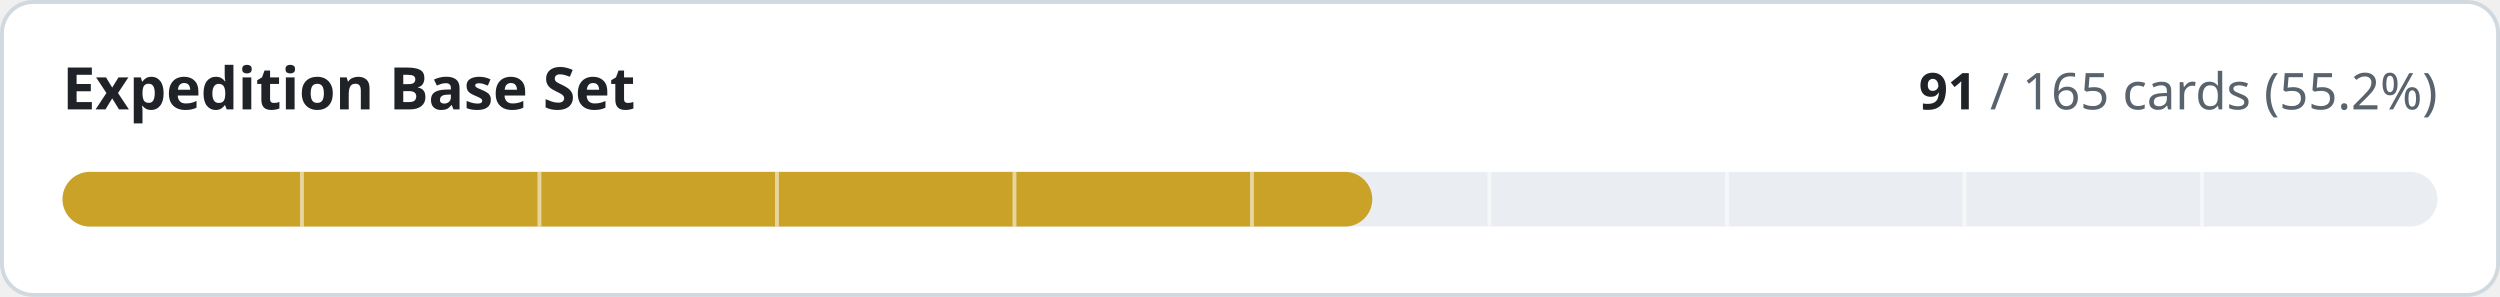
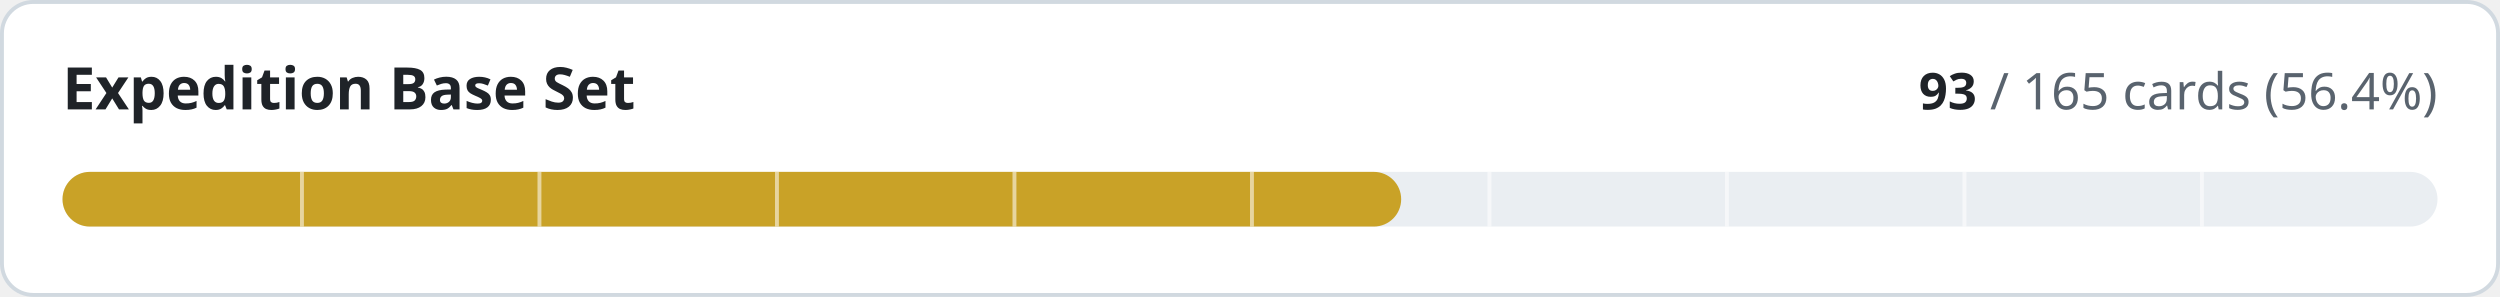
- <svg xmlns="http://www.w3.org/2000/svg" width="640" height="76" viewBox="0 0 640 76" role="img" aria-label="Expedition Base Set: 91 of 165 cards implemented">
+ <svg xmlns="http://www.w3.org/2000/svg" width="640" height="76" viewBox="0 0 640 76" role="img" aria-label="Expedition Base Set: 93 of 165 cards implemented">
  <style>
.t{fill:#1f2328}.m{fill:#59636e}.trk{fill:#eaeef2}.bd{stroke:#d1d9e0}.bg{fill:#ffffff}
@media (prefers-color-scheme:dark){.t{fill:#f0f6fc}.m{fill:#9198a1}.trk{fill:#262c36}.bd{stroke:#3d444d}.bg{fill:#0d1117}}
text{font-family:-apple-system,BlinkMacSystemFont,'Segoe UI','Noto Sans',Helvetica,Arial,sans-serif;font-variant-numeric:tabular-nums}
</style>
  <rect class="bg bd" x="0.5" y="0.5" width="639" height="75" rx="8" stroke-width="1" />
  <text class="t" x="16" y="28" font-size="15" font-weight="600">Expedition Base Set</text>
  <text class="m" x="624" y="28" font-size="13" text-anchor="end">
-     <tspan class="t" font-weight="600">91</tspan> / 165 cards (55.2%)</text>
+     <tspan class="t" font-weight="600">93</tspan> / 165 cards (56.4%)</text>
  <rect class="trk" x="16" y="44" width="608" height="14" rx="7" />
-   <rect x="16" y="44" width="335.3" height="14" rx="7" fill="#c9a227" />
+   <rect x="16" y="44" width="342.7" height="14" rx="7" fill="#c9a227" />
  <rect x="76.8" y="44" width="1" height="14" class="bg" opacity="0.55" />
  <rect x="137.6" y="44" width="1" height="14" class="bg" opacity="0.55" />
  <rect x="198.4" y="44" width="1" height="14" class="bg" opacity="0.55" />
  <rect x="259.2" y="44" width="1" height="14" class="bg" opacity="0.55" />
  <rect x="320.0" y="44" width="1" height="14" class="bg" opacity="0.55" />
  <rect x="380.8" y="44" width="1" height="14" class="bg" opacity="0.55" />
  <rect x="441.6" y="44" width="1" height="14" class="bg" opacity="0.55" />
  <rect x="502.4" y="44" width="1" height="14" class="bg" opacity="0.55" />
  <rect x="563.2" y="44" width="1" height="14" class="bg" opacity="0.55" />
</svg>
